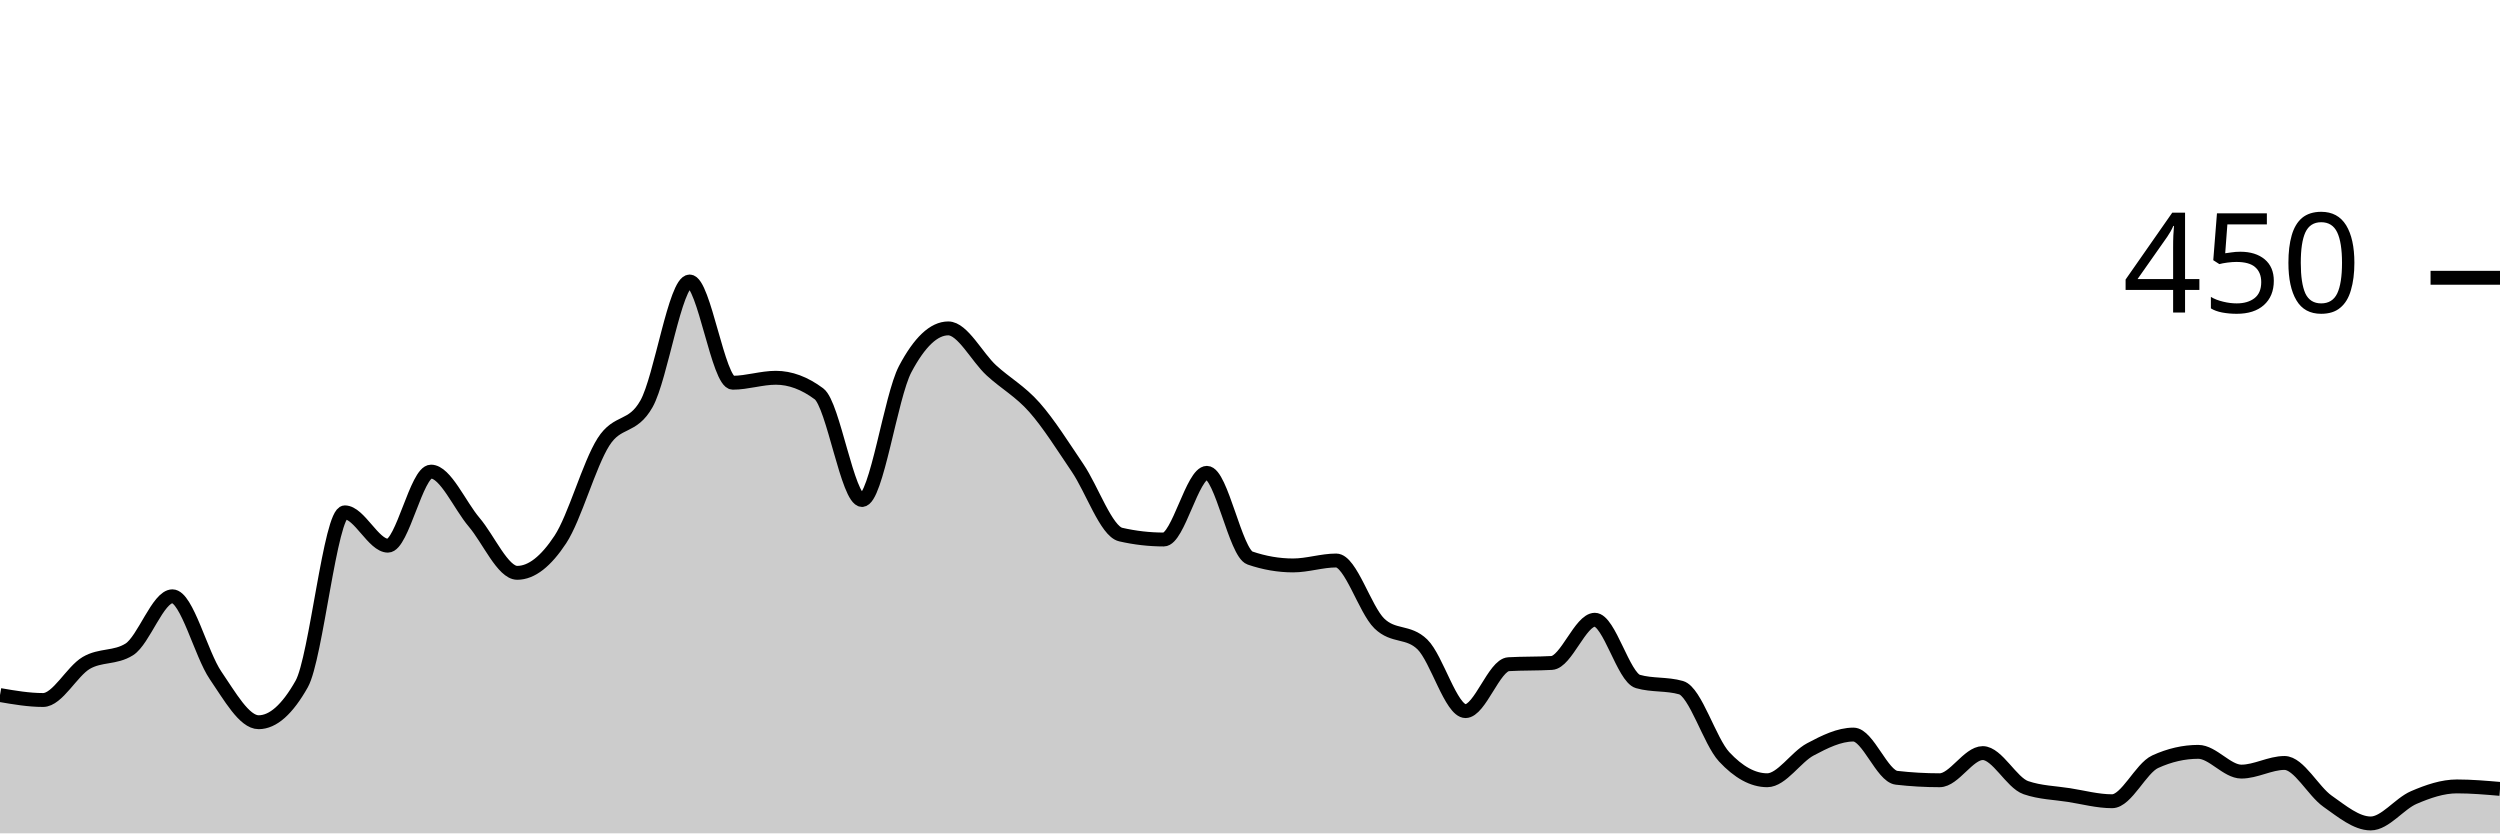
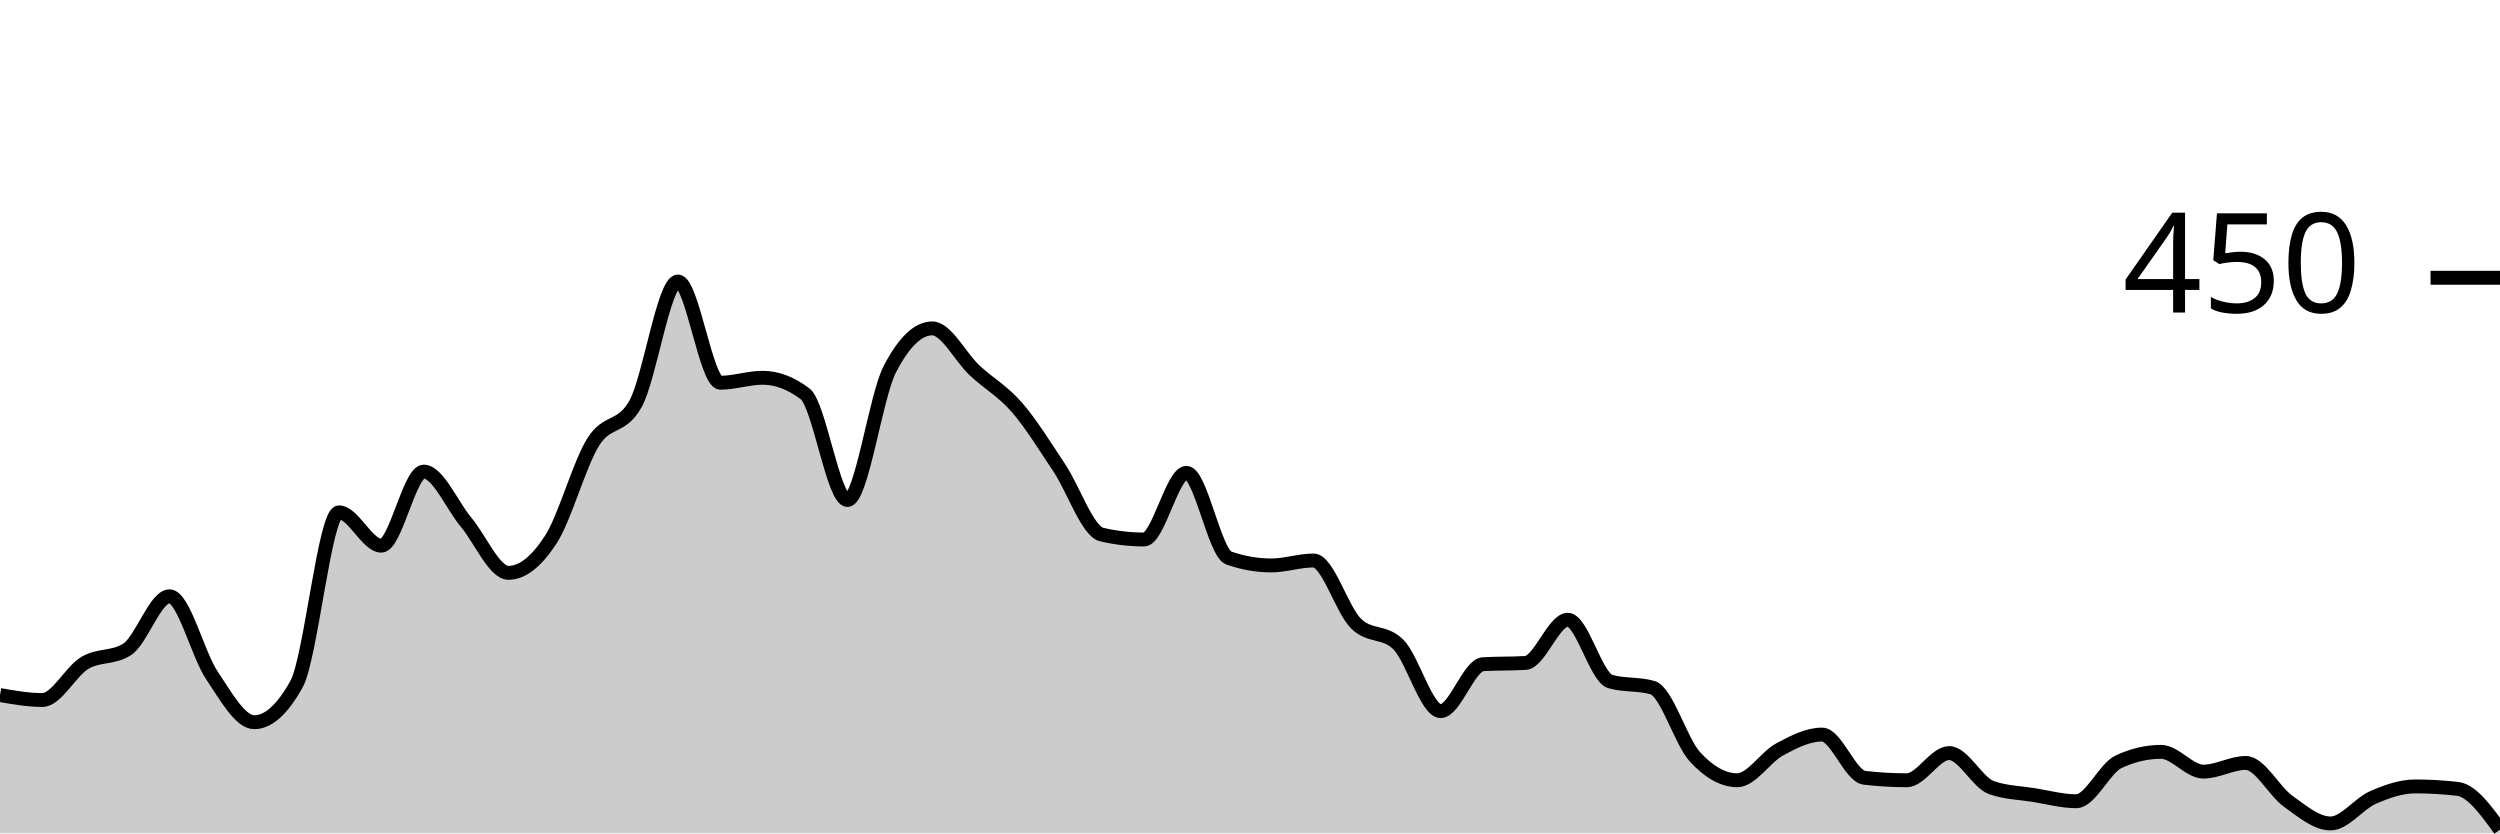
<svg xmlns="http://www.w3.org/2000/svg" viewBox="0 0 180 60">
  <g transform="translate(0,20)">
-     <path class="area" fill="rgba(0, 0, 0, 0.2)" d="M0,30.044C1.034,30.222,2.069,30.4,3.103,30.4C4.138,30.4,5.172,28.341,6.207,27.733C7.241,27.126,8.276,27.407,9.31,26.756C10.345,26.104,11.379,22.933,12.414,22.933C13.448,22.933,14.483,27.111,15.517,28.622C16.552,30.133,17.586,32,18.621,32C19.655,32,20.69,31.081,21.724,29.244C22.759,27.407,23.793,16.889,24.828,16.889C25.862,16.889,26.897,19.289,27.931,19.289C28.966,19.289,30,13.956,31.034,13.956C32.069,13.956,33.103,16.385,34.138,17.6C35.172,18.815,36.207,21.244,37.241,21.244C38.276,21.244,39.31,20.415,40.345,18.844C41.379,17.274,42.414,13.452,43.448,11.822C44.483,10.193,45.517,10.904,46.552,9.067C47.586,7.23,48.621,0.267,49.655,0.267C50.69,0.267,51.724,7.556,52.759,7.556C53.793,7.556,54.828,7.2,55.862,7.2C56.897,7.2,57.931,7.585,58.966,8.356C60,9.126,61.034,16,62.069,16C63.103,16,64.138,8.533,65.172,6.578C66.207,4.622,67.241,3.644,68.276,3.644C69.31,3.644,70.345,5.719,71.379,6.667C72.414,7.615,73.448,8.163,74.483,9.333C75.517,10.504,76.552,12.163,77.586,13.689C78.621,15.215,79.655,18.252,80.69,18.489C81.724,18.726,82.759,18.844,83.793,18.844C84.828,18.844,85.862,14.044,86.897,14.044C87.931,14.044,88.966,19.822,90,20.178C91.034,20.533,92.069,20.711,93.103,20.711C94.138,20.711,95.172,20.356,96.207,20.356C97.241,20.356,98.276,23.881,99.31,24.889C100.345,25.896,101.379,25.393,102.414,26.4C103.448,27.407,104.483,31.2,105.517,31.2C106.552,31.2,107.586,27.881,108.621,27.822C109.655,27.763,110.69,27.793,111.724,27.733C112.759,27.674,113.793,24.622,114.828,24.622C115.862,24.622,116.897,28.77,117.931,29.067C118.966,29.363,120,29.215,121.034,29.511C122.069,29.807,123.103,33.378,124.138,34.489C125.172,35.6,126.207,36.178,127.241,36.178C128.276,36.178,129.31,34.504,130.345,33.956C131.379,33.407,132.414,32.889,133.448,32.889C134.483,32.889,135.517,35.881,136.552,36C137.586,36.119,138.621,36.178,139.655,36.178C140.69,36.178,141.724,34.222,142.759,34.222C143.793,34.222,144.828,36.356,145.862,36.711C146.897,37.067,147.931,37.081,148.966,37.244C150,37.407,151.034,37.689,152.069,37.689C153.103,37.689,154.138,35.319,155.172,34.844C156.207,34.37,157.241,34.133,158.276,34.133C159.31,34.133,160.345,35.556,161.379,35.556C162.414,35.556,163.448,34.933,164.483,34.933C165.517,34.933,166.552,36.963,167.586,37.689C168.621,38.415,169.655,39.289,170.69,39.289C171.724,39.289,172.759,37.867,173.793,37.422C174.828,36.978,175.862,36.622,176.897,36.622C177.931,36.622,178.966,36.711,180,36.8L180,40C178.966,40,177.931,40,176.897,40C175.862,40,174.828,40,173.793,40C172.759,40,171.724,40,170.69,40C169.655,40,168.621,40,167.586,40C166.552,40,165.517,40,164.483,40C163.448,40,162.414,40,161.379,40C160.345,40,159.31,40,158.276,40C157.241,40,156.207,40,155.172,40C154.138,40,153.103,40,152.069,40C151.034,40,150,40,148.966,40C147.931,40,146.897,40,145.862,40C144.828,40,143.793,40,142.759,40C141.724,40,140.69,40,139.655,40C138.621,40,137.586,40,136.552,40C135.517,40,134.483,40,133.448,40C132.414,40,131.379,40,130.345,40C129.31,40,128.276,40,127.241,40C126.207,40,125.172,40,124.138,40C123.103,40,122.069,40,121.034,40C120,40,118.966,40,117.931,40C116.897,40,115.862,40,114.828,40C113.793,40,112.759,40,111.724,40C110.69,40,109.655,40,108.621,40C107.586,40,106.552,40,105.517,40C104.483,40,103.448,40,102.414,40C101.379,40,100.345,40,99.31,40C98.276,40,97.241,40,96.207,40C95.172,40,94.138,40,93.103,40C92.069,40,91.034,40,90,40C88.966,40,87.931,40,86.897,40C85.862,40,84.828,40,83.793,40C82.759,40,81.724,40,80.69,40C79.655,40,78.621,40,77.586,40C76.552,40,75.517,40,74.483,40C73.448,40,72.414,40,71.379,40C70.345,40,69.31,40,68.276,40C67.241,40,66.207,40,65.172,40C64.138,40,63.103,40,62.069,40C61.034,40,60,40,58.966,40C57.931,40,56.897,40,55.862,40C54.828,40,53.793,40,52.759,40C51.724,40,50.69,40,49.655,40C48.621,40,47.586,40,46.552,40C45.517,40,44.483,40,43.448,40C42.414,40,41.379,40,40.345,40C39.31,40,38.276,40,37.241,40C36.207,40,35.172,40,34.138,40C33.103,40,32.069,40,31.034,40C30,40,28.966,40,27.931,40C26.897,40,25.862,40,24.828,40C23.793,40,22.759,40,21.724,40C20.69,40,19.655,40,18.621,40C17.586,40,16.552,40,15.517,40C14.483,40,13.448,40,12.414,40C11.379,40,10.345,40,9.31,40C8.276,40,7.241,40,6.207,40C5.172,40,4.138,40,3.103,40C2.069,40,1.034,40,0,40Z" />
-     <path class="line" stroke="black" fill="none" d="M0,30.044C1.034,30.222,2.069,30.4,3.103,30.4C4.138,30.4,5.172,28.341,6.207,27.733C7.241,27.126,8.276,27.407,9.31,26.756C10.345,26.104,11.379,22.933,12.414,22.933C13.448,22.933,14.483,27.111,15.517,28.622C16.552,30.133,17.586,32,18.621,32C19.655,32,20.69,31.081,21.724,29.244C22.759,27.407,23.793,16.889,24.828,16.889C25.862,16.889,26.897,19.289,27.931,19.289C28.966,19.289,30,13.956,31.034,13.956C32.069,13.956,33.103,16.385,34.138,17.6C35.172,18.815,36.207,21.244,37.241,21.244C38.276,21.244,39.31,20.415,40.345,18.844C41.379,17.274,42.414,13.452,43.448,11.822C44.483,10.193,45.517,10.904,46.552,9.067C47.586,7.23,48.621,0.267,49.655,0.267C50.69,0.267,51.724,7.556,52.759,7.556C53.793,7.556,54.828,7.2,55.862,7.2C56.897,7.2,57.931,7.585,58.966,8.356C60,9.126,61.034,16,62.069,16C63.103,16,64.138,8.533,65.172,6.578C66.207,4.622,67.241,3.644,68.276,3.644C69.31,3.644,70.345,5.719,71.379,6.667C72.414,7.615,73.448,8.163,74.483,9.333C75.517,10.504,76.552,12.163,77.586,13.689C78.621,15.215,79.655,18.252,80.69,18.489C81.724,18.726,82.759,18.844,83.793,18.844C84.828,18.844,85.862,14.044,86.897,14.044C87.931,14.044,88.966,19.822,90,20.178C91.034,20.533,92.069,20.711,93.103,20.711C94.138,20.711,95.172,20.356,96.207,20.356C97.241,20.356,98.276,23.881,99.31,24.889C100.345,25.896,101.379,25.393,102.414,26.4C103.448,27.407,104.483,31.2,105.517,31.2C106.552,31.2,107.586,27.881,108.621,27.822C109.655,27.763,110.69,27.793,111.724,27.733C112.759,27.674,113.793,24.622,114.828,24.622C115.862,24.622,116.897,28.77,117.931,29.067C118.966,29.363,120,29.215,121.034,29.511C122.069,29.807,123.103,33.378,124.138,34.489C125.172,35.6,126.207,36.178,127.241,36.178C128.276,36.178,129.31,34.504,130.345,33.956C131.379,33.407,132.414,32.889,133.448,32.889C134.483,32.889,135.517,35.881,136.552,36C137.586,36.119,138.621,36.178,139.655,36.178C140.69,36.178,141.724,34.222,142.759,34.222C143.793,34.222,144.828,36.356,145.862,36.711C146.897,37.067,147.931,37.081,148.966,37.244C150,37.407,151.034,37.689,152.069,37.689C153.103,37.689,154.138,35.319,155.172,34.844C156.207,34.37,157.241,34.133,158.276,34.133C159.31,34.133,160.345,35.556,161.379,35.556C162.414,35.556,163.448,34.933,164.483,34.933C165.517,34.933,166.552,36.963,167.586,37.689C168.621,38.415,169.655,39.289,170.69,39.289C171.724,39.289,172.759,37.867,173.793,37.422C174.828,36.978,175.862,36.622,176.897,36.622C177.931,36.622,178.966,36.711,180,36.8" />
+     <path class="area" fill="rgba(0, 0, 0, 0.2)" d="M0,30.044C1.017,30.222,2.034,30.4,3.051,30.4C4.068,30.4,5.085,28.341,6.102,27.733C7.119,27.126,8.136,27.407,9.153,26.756C10.169,26.104,11.186,22.933,12.203,22.933C13.22,22.933,14.237,27.111,15.254,28.622C16.271,30.133,17.288,32,18.305,32C19.322,32,20.339,31.081,21.356,29.244C22.373,27.407,23.39,16.889,24.407,16.889C25.424,16.889,26.441,19.289,27.458,19.289C28.475,19.289,29.492,13.956,30.508,13.956C31.525,13.956,32.542,16.385,33.559,17.6C34.576,18.815,35.593,21.244,36.61,21.244C37.627,21.244,38.644,20.415,39.661,18.844C40.678,17.274,41.695,13.452,42.712,11.822C43.729,10.193,44.746,10.904,45.763,9.067C46.78,7.23,47.797,0.267,48.814,0.267C49.831,0.267,50.847,7.556,51.864,7.556C52.881,7.556,53.898,7.2,54.915,7.2C55.932,7.2,56.949,7.585,57.966,8.356C58.983,9.126,60,16,61.017,16C62.034,16,63.051,8.533,64.068,6.578C65.085,4.622,66.102,3.644,67.119,3.644C68.136,3.644,69.153,5.719,70.169,6.667C71.186,7.615,72.203,8.163,73.22,9.333C74.237,10.504,75.254,12.163,76.271,13.689C77.288,15.215,78.305,18.252,79.322,18.489C80.339,18.726,81.356,18.844,82.373,18.844C83.39,18.844,84.407,14.044,85.424,14.044C86.441,14.044,87.458,19.822,88.475,20.178C89.492,20.533,90.508,20.711,91.525,20.711C92.542,20.711,93.559,20.356,94.576,20.356C95.593,20.356,96.61,23.881,97.627,24.889C98.644,25.896,99.661,25.393,100.678,26.4C101.695,27.407,102.712,31.2,103.729,31.2C104.746,31.2,105.763,27.881,106.78,27.822C107.797,27.763,108.814,27.793,109.831,27.733C110.847,27.674,111.864,24.622,112.881,24.622C113.898,24.622,114.915,28.77,115.932,29.067C116.949,29.363,117.966,29.215,118.983,29.511C120,29.807,121.017,33.378,122.034,34.489C123.051,35.6,124.068,36.178,125.085,36.178C126.102,36.178,127.119,34.504,128.136,33.956C129.153,33.407,130.169,32.889,131.186,32.889C132.203,32.889,133.22,35.881,134.237,36C135.254,36.119,136.271,36.178,137.288,36.178C138.305,36.178,139.322,34.222,140.339,34.222C141.356,34.222,142.373,36.356,143.39,36.711C144.407,37.067,145.424,37.081,146.441,37.244C147.458,37.407,148.475,37.689,149.492,37.689C150.508,37.689,151.525,35.319,152.542,34.844C153.559,34.37,154.576,34.133,155.593,34.133C156.61,34.133,157.627,35.556,158.644,35.556C159.661,35.556,160.678,34.933,161.695,34.933C162.712,34.933,163.729,36.963,164.746,37.689C165.763,38.415,166.78,39.289,167.797,39.289C168.814,39.289,169.831,37.867,170.847,37.422C171.864,36.978,172.881,36.622,173.898,36.622C174.915,36.622,175.932,36.681,176.949,36.8C177.966,36.919,178.983,38.326,180,39.733L180,40C178.983,40,177.966,40,176.949,40C175.932,40,174.915,40,173.898,40C172.881,40,171.864,40,170.847,40C169.831,40,168.814,40,167.797,40C166.78,40,165.763,40,164.746,40C163.729,40,162.712,40,161.695,40C160.678,40,159.661,40,158.644,40C157.627,40,156.61,40,155.593,40C154.576,40,153.559,40,152.542,40C151.525,40,150.508,40,149.492,40C148.475,40,147.458,40,146.441,40C145.424,40,144.407,40,143.39,40C142.373,40,141.356,40,140.339,40C139.322,40,138.305,40,137.288,40C136.271,40,135.254,40,134.237,40C133.22,40,132.203,40,131.186,40C130.169,40,129.153,40,128.136,40C127.119,40,126.102,40,125.085,40C124.068,40,123.051,40,122.034,40C121.017,40,120,40,118.983,40C117.966,40,116.949,40,115.932,40C114.915,40,113.898,40,112.881,40C111.864,40,110.847,40,109.831,40C108.814,40,107.797,40,106.78,40C105.763,40,104.746,40,103.729,40C102.712,40,101.695,40,100.678,40C99.661,40,98.644,40,97.627,40C96.61,40,95.593,40,94.576,40C93.559,40,92.542,40,91.525,40C90.508,40,89.492,40,88.475,40C87.458,40,86.441,40,85.424,40C84.407,40,83.39,40,82.373,40C81.356,40,80.339,40,79.322,40C78.305,40,77.288,40,76.271,40C75.254,40,74.237,40,73.22,40C72.203,40,71.186,40,70.169,40C69.153,40,68.136,40,67.119,40C66.102,40,65.085,40,64.068,40C63.051,40,62.034,40,61.017,40C60,40,58.983,40,57.966,40C56.949,40,55.932,40,54.915,40C53.898,40,52.881,40,51.864,40C50.847,40,49.831,40,48.814,40C47.797,40,46.78,40,45.763,40C44.746,40,43.729,40,42.712,40C41.695,40,40.678,40,39.661,40C38.644,40,37.627,40,36.61,40C35.593,40,34.576,40,33.559,40C32.542,40,31.525,40,30.508,40C29.492,40,28.475,40,27.458,40C26.441,40,25.424,40,24.407,40C23.39,40,22.373,40,21.356,40C20.339,40,19.322,40,18.305,40C17.288,40,16.271,40,15.254,40C14.237,40,13.22,40,12.203,40C11.186,40,10.169,40,9.153,40C8.136,40,7.119,40,6.102,40C5.085,40,4.068,40,3.051,40C2.034,40,1.017,40,0,40Z" />
+     <path class="line" stroke="black" fill="none" d="M0,30.044C1.017,30.222,2.034,30.4,3.051,30.4C4.068,30.4,5.085,28.341,6.102,27.733C7.119,27.126,8.136,27.407,9.153,26.756C10.169,26.104,11.186,22.933,12.203,22.933C13.22,22.933,14.237,27.111,15.254,28.622C16.271,30.133,17.288,32,18.305,32C19.322,32,20.339,31.081,21.356,29.244C22.373,27.407,23.39,16.889,24.407,16.889C25.424,16.889,26.441,19.289,27.458,19.289C28.475,19.289,29.492,13.956,30.508,13.956C31.525,13.956,32.542,16.385,33.559,17.6C34.576,18.815,35.593,21.244,36.61,21.244C37.627,21.244,38.644,20.415,39.661,18.844C40.678,17.274,41.695,13.452,42.712,11.822C43.729,10.193,44.746,10.904,45.763,9.067C46.78,7.23,47.797,0.267,48.814,0.267C49.831,0.267,50.847,7.556,51.864,7.556C52.881,7.556,53.898,7.2,54.915,7.2C55.932,7.2,56.949,7.585,57.966,8.356C58.983,9.126,60,16,61.017,16C62.034,16,63.051,8.533,64.068,6.578C65.085,4.622,66.102,3.644,67.119,3.644C68.136,3.644,69.153,5.719,70.169,6.667C71.186,7.615,72.203,8.163,73.22,9.333C74.237,10.504,75.254,12.163,76.271,13.689C77.288,15.215,78.305,18.252,79.322,18.489C80.339,18.726,81.356,18.844,82.373,18.844C83.39,18.844,84.407,14.044,85.424,14.044C86.441,14.044,87.458,19.822,88.475,20.178C89.492,20.533,90.508,20.711,91.525,20.711C92.542,20.711,93.559,20.356,94.576,20.356C95.593,20.356,96.61,23.881,97.627,24.889C98.644,25.896,99.661,25.393,100.678,26.4C101.695,27.407,102.712,31.2,103.729,31.2C104.746,31.2,105.763,27.881,106.78,27.822C107.797,27.763,108.814,27.793,109.831,27.733C110.847,27.674,111.864,24.622,112.881,24.622C113.898,24.622,114.915,28.77,115.932,29.067C116.949,29.363,117.966,29.215,118.983,29.511C120,29.807,121.017,33.378,122.034,34.489C123.051,35.6,124.068,36.178,125.085,36.178C126.102,36.178,127.119,34.504,128.136,33.956C129.153,33.407,130.169,32.889,131.186,32.889C132.203,32.889,133.22,35.881,134.237,36C135.254,36.119,136.271,36.178,137.288,36.178C138.305,36.178,139.322,34.222,140.339,34.222C141.356,34.222,142.373,36.356,143.39,36.711C144.407,37.067,145.424,37.081,146.441,37.244C147.458,37.407,148.475,37.689,149.492,37.689C150.508,37.689,151.525,35.319,152.542,34.844C153.559,34.37,154.576,34.133,155.593,34.133C156.61,34.133,157.627,35.556,158.644,35.556C159.661,35.556,160.678,34.933,161.695,34.933C162.712,34.933,163.729,36.963,164.746,37.689C165.763,38.415,166.78,39.289,167.797,39.289C168.814,39.289,169.831,37.867,170.847,37.422C171.864,36.978,172.881,36.622,173.898,36.622C174.915,36.622,175.932,36.681,176.949,36.8C177.966,36.919,178.983,38.326,180,39.733" />
    <path class="axis-ceiling" stroke-width="1" stroke="black" fill="none" d="M175,0L180,0" />
    <text class="axis-ceiling-label" font-family="sans-serif" text-anchor="end" font-size="10px" x="170" y="2.5">450</text>
  </g>
</svg>
